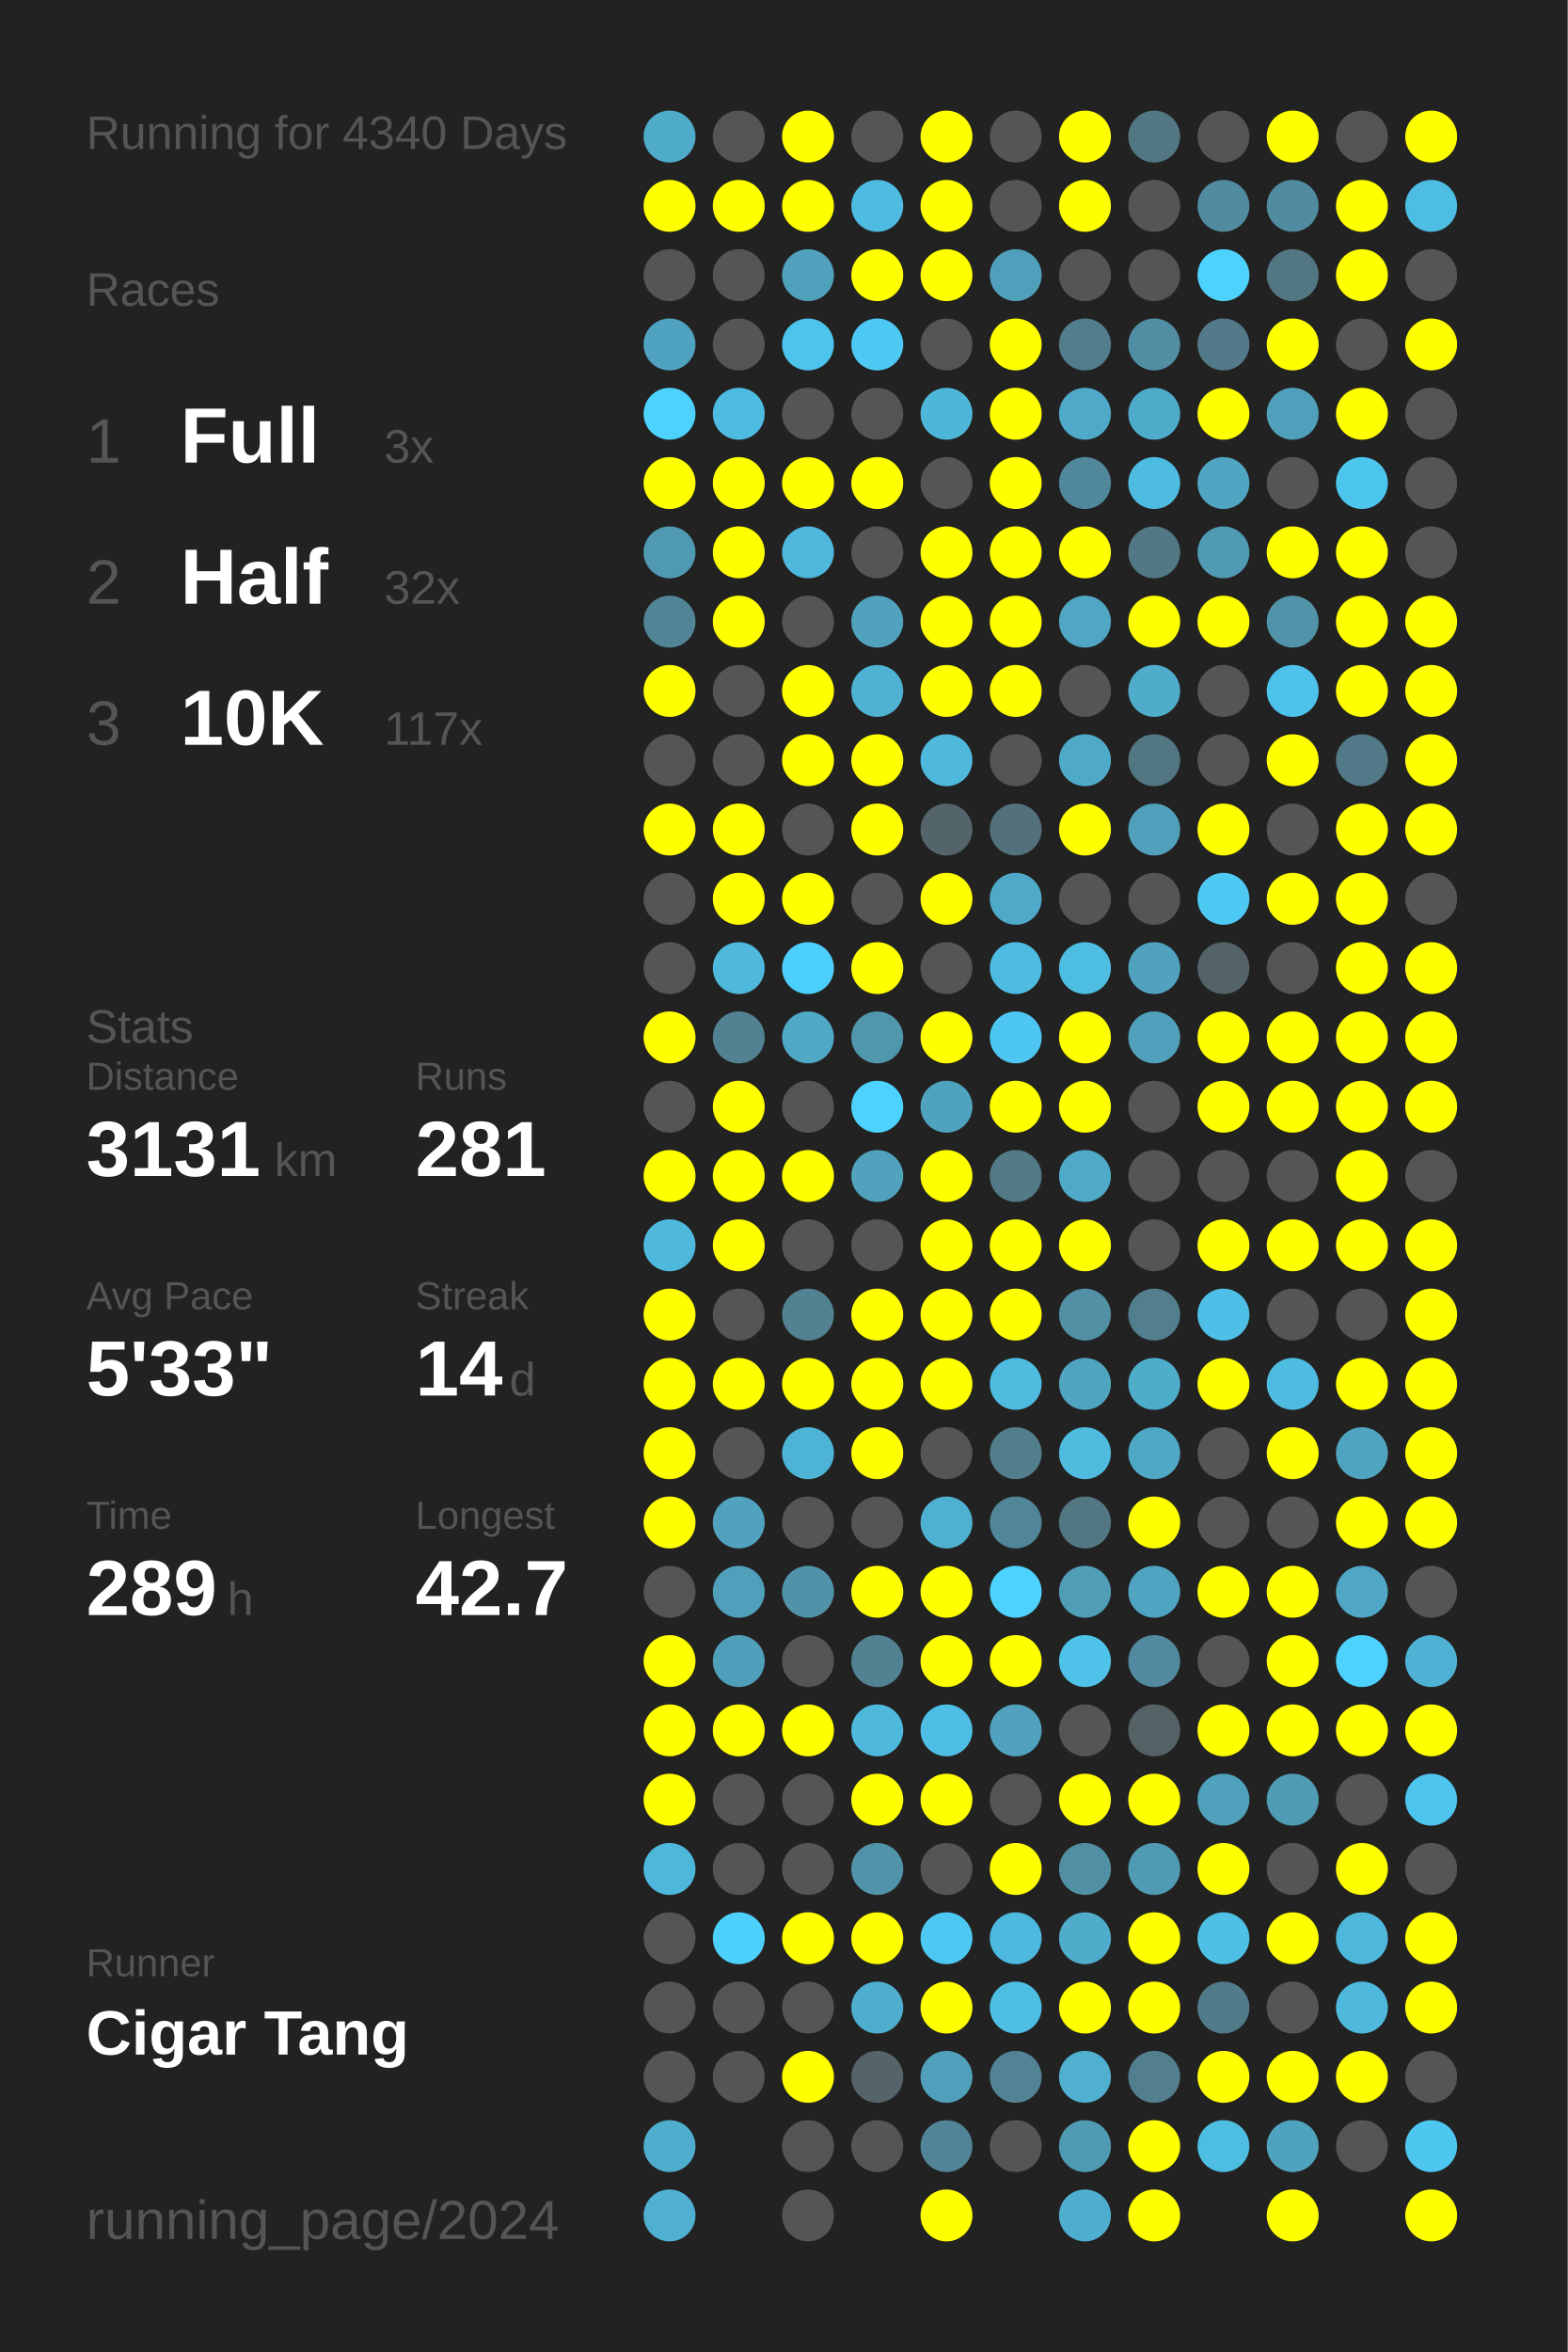
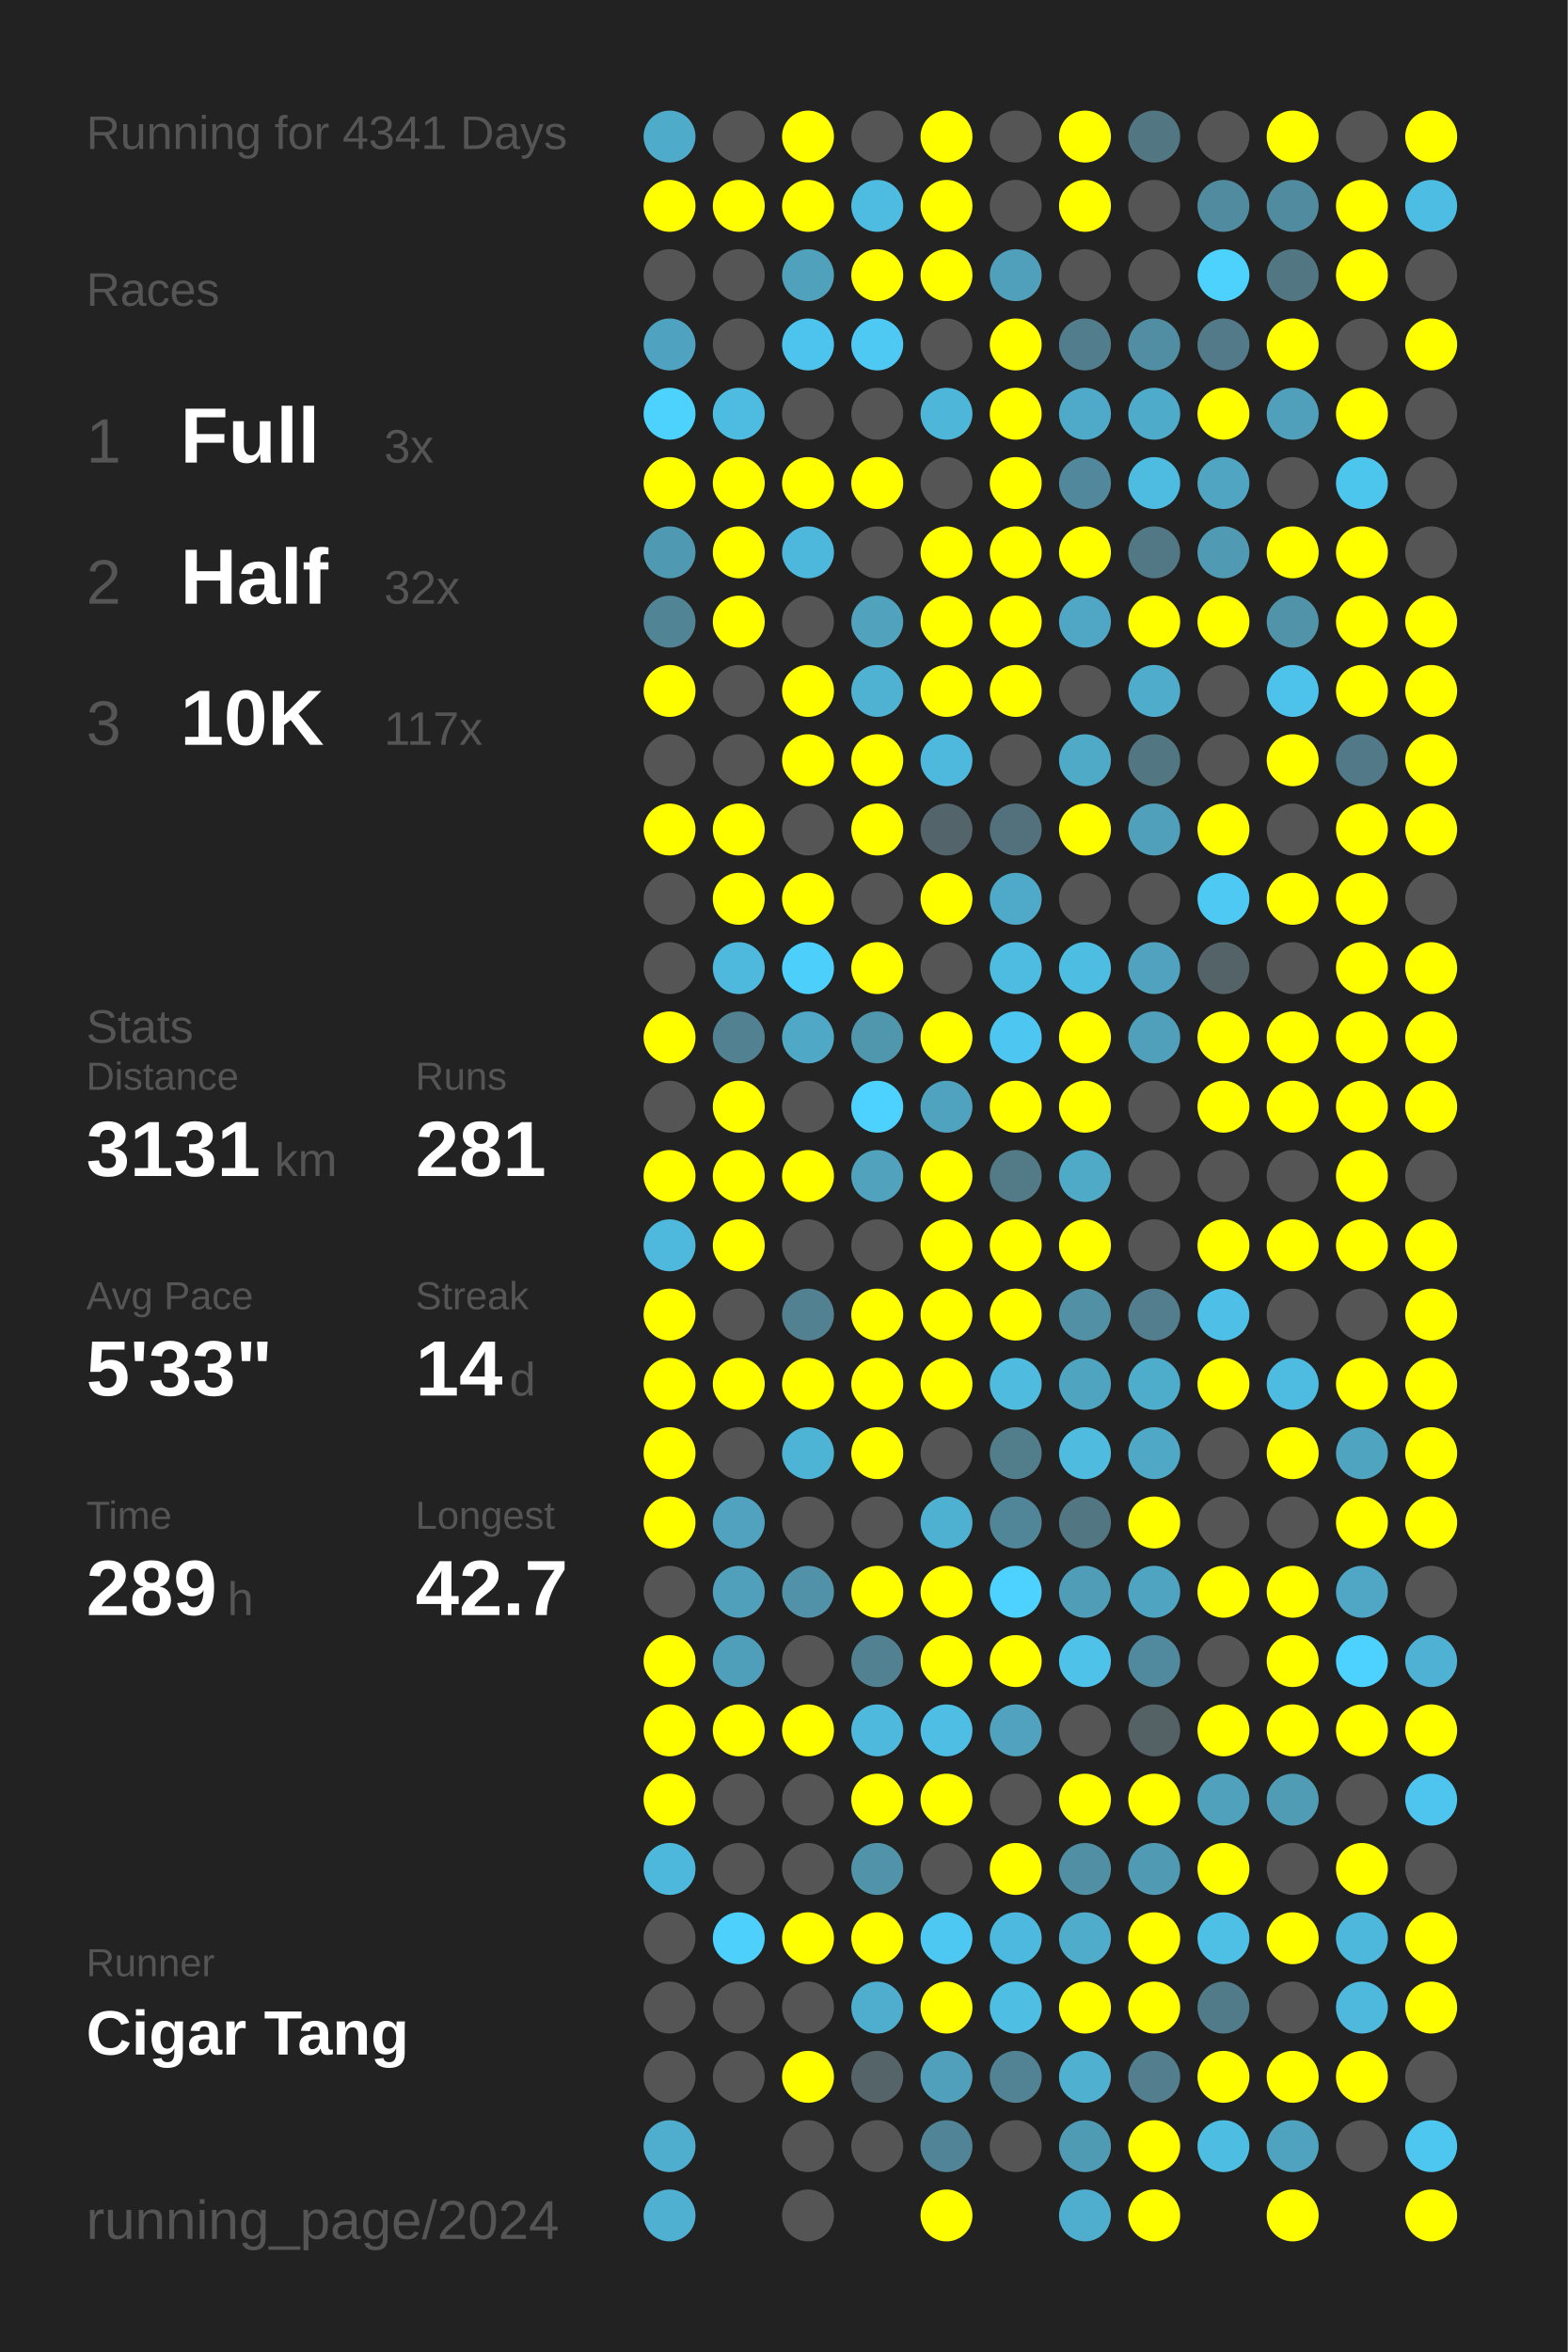
<svg xmlns="http://www.w3.org/2000/svg" baseProfile="full" height="300mm" version="1.1" viewBox="0,0,200,300" width="200mm">
  <defs />
  <rect fill="#222222" height="300" width="200" x="0" y="0" />
-   <text fill="#555555" style="font-size:6px; font-family:Arial;" x="11" y="19">Running for 4340 Days</text>
+   <text fill="#555555" style="font-size:6px; font-family:Arial;" x="11" y="19">Running for 4341 Days</text>
  <text fill="#555555" style="font-size:6px; font-family:Arial;" x="11" y="39">Races</text>
  <text fill="#555555" style="font-size:8px; font-family:Arial;" x="11" y="59">1</text>
  <text fill="#FFFFFF" style="font-size:10px; font-family:Arial; font-weight:bold;" x="23" y="59">Full</text>
  <text fill="#555555" style="font-size:6px; font-family:Arial;" x="49" y="59">3x</text>
  <text fill="#555555" style="font-size:8px; font-family:Arial;" x="11" y="77">2</text>
  <text fill="#FFFFFF" style="font-size:10px; font-family:Arial; font-weight:bold;" x="23" y="77">Half</text>
  <text fill="#555555" style="font-size:6px; font-family:Arial;" x="49" y="77">32x</text>
  <text fill="#555555" style="font-size:8px; font-family:Arial;" x="11" y="95">3</text>
  <text fill="#FFFFFF" style="font-size:10px; font-family:Arial; font-weight:bold;" x="23" y="95">10K</text>
  <text fill="#555555" style="font-size:6px; font-family:Arial;" x="49" y="95">117x</text>
  <text fill="#555555" style="font-size:6px; font-family:Arial;" x="11" y="133">Stats</text>
  <text fill="#555555" style="font-size:5px; font-family:Arial;" x="11" y="139">Distance</text>
  <text fill="#FFFFFF" style="font-size:10px; font-family:Arial; font-weight:bold;" x="11" y="150">3131</text>
  <text fill="#555555" style="font-size:6px; font-family:Arial;" x="35" y="150">km</text>
  <text fill="#555555" style="font-size:5px; font-family:Arial;" x="53" y="139">Runs</text>
  <text fill="#FFFFFF" style="font-size:10px; font-family:Arial; font-weight:bold;" x="53" y="150">281</text>
  <text fill="#555555" style="font-size:5px; font-family:Arial;" x="11" y="167">Avg Pace</text>
  <text fill="#FFFFFF" style="font-size:10px; font-family:Arial; font-weight:bold;" x="11" y="178">5'33"</text>
  <text fill="#555555" style="font-size:5px; font-family:Arial;" x="53" y="167">Streak</text>
  <text fill="#FFFFFF" style="font-size:10px; font-family:Arial; font-weight:bold;" x="53" y="178">14</text>
  <text fill="#555555" style="font-size:6px; font-family:Arial;" x="65" y="178">d</text>
  <text fill="#555555" style="font-size:5px; font-family:Arial;" x="11" y="195">Time</text>
  <text fill="#FFFFFF" style="font-size:10px; font-family:Arial; font-weight:bold;" x="11" y="206">289</text>
  <text fill="#555555" style="font-size:6px; font-family:Arial;" x="29" y="206">h</text>
  <text fill="#555555" style="font-size:5px; font-family:Arial;" x="53" y="195">Longest</text>
  <text fill="#FFFFFF" style="font-size:10px; font-family:Arial; font-weight:bold;" x="53" y="206">42.7</text>
  <text fill="#555555" style="font-size:5px; font-family:Arial;" x="11" y="252.065">Runner</text>
  <text fill="#FFFFFF" style="font-size:8px; font-family:Arial; font-weight:bold;" x="11" y="262.065">Cigar Tang</text>
  <text fill="#555555" style="font-size:7px; font-family:Arial;" x="11" y="285.581">running_page/2024</text>
  <circle cx="85.417" cy="17.419" fill="#4fabca" r="3.312" />
  <circle cx="85.417" cy="26.258" fill="#FFFF00" r="3.312" />
  <circle cx="85.417" cy="35.097" fill="#555555" r="3.312" />
  <circle cx="85.417" cy="43.935" fill="#4fa3c0" r="3.312" />
  <circle cx="85.417" cy="52.774" fill="#4dd1fd" r="3.312" />
  <circle cx="85.417" cy="61.613" fill="#FFFF00" r="3.312" />
  <circle cx="85.417" cy="70.452" fill="#5099b2" r="3.312" />
  <circle cx="85.417" cy="79.29" fill="#518495" r="3.312" />
  <circle cx="85.417" cy="88.129" fill="#FFFF00" r="3.312" />
  <circle cx="85.417" cy="96.968" fill="#555555" r="3.312" />
  <circle cx="85.417" cy="105.806" fill="#FFFF00" r="3.312" />
  <circle cx="85.417" cy="114.645" fill="#555555" r="3.312" />
  <circle cx="85.417" cy="123.484" fill="#555555" r="3.312" />
  <circle cx="85.417" cy="132.323" fill="#FFFF00" r="3.312" />
  <circle cx="85.417" cy="141.161" fill="#555555" r="3.312" />
  <circle cx="85.417" cy="150" fill="#FFFF00" r="3.312" />
  <circle cx="85.417" cy="158.839" fill="#4eb9dd" r="3.312" />
  <circle cx="85.417" cy="167.677" fill="#FFFF00" r="3.312" />
  <circle cx="85.417" cy="176.516" fill="#FFFF00" r="3.312" />
  <circle cx="85.417" cy="185.355" fill="#FFFF00" r="3.312" />
  <circle cx="85.417" cy="194.194" fill="#FFFF00" r="3.312" />
  <circle cx="85.417" cy="203.032" fill="#555555" r="3.312" />
  <circle cx="85.417" cy="211.871" fill="#FFFF00" r="3.312" />
  <circle cx="85.417" cy="220.71" fill="#FFFF00" r="3.312" />
  <circle cx="85.417" cy="229.548" fill="#FFFF00" r="3.312" />
  <circle cx="85.417" cy="238.387" fill="#4eb8dc" r="3.312" />
  <circle cx="85.417" cy="247.226" fill="#555555" r="3.312" />
  <circle cx="85.417" cy="256.065" fill="#555555" r="3.312" />
  <circle cx="85.417" cy="264.903" fill="#555555" r="3.312" />
  <circle cx="85.417" cy="273.742" fill="#4fadcd" r="3.312" />
  <circle cx="85.417" cy="282.581" fill="#4fb0d1" r="3.312" />
  <circle cx="94.25" cy="17.419" fill="#555555" r="3.312" />
  <circle cx="94.25" cy="26.258" fill="#FFFF00" r="3.312" />
  <circle cx="94.25" cy="35.097" fill="#555555" r="3.312" />
  <circle cx="94.25" cy="43.935" fill="#555555" r="3.312" />
  <circle cx="94.25" cy="52.774" fill="#4ebbe1" r="3.312" />
  <circle cx="94.25" cy="61.613" fill="#FFFF00" r="3.312" />
  <circle cx="94.25" cy="70.452" fill="#FFFF00" r="3.312" />
  <circle cx="94.25" cy="79.29" fill="#FFFF00" r="3.312" />
  <circle cx="94.25" cy="88.129" fill="#555555" r="3.312" />
  <circle cx="94.25" cy="96.968" fill="#555555" r="3.312" />
  <circle cx="94.25" cy="105.806" fill="#FFFF00" r="3.312" />
  <circle cx="94.25" cy="114.645" fill="#FFFF00" r="3.312" />
  <circle cx="94.25" cy="123.484" fill="#4eb9dd" r="3.312" />
  <circle cx="94.25" cy="132.323" fill="#528192" r="3.312" />
  <circle cx="94.25" cy="141.161" fill="#FFFF00" r="3.312" />
  <circle cx="94.25" cy="150" fill="#FFFF00" r="3.312" />
  <circle cx="94.25" cy="158.839" fill="#FFFF00" r="3.312" />
  <circle cx="94.25" cy="167.677" fill="#555555" r="3.312" />
  <circle cx="94.25" cy="176.516" fill="#FFFF00" r="3.312" />
  <circle cx="94.25" cy="185.355" fill="#555555" r="3.312" />
  <circle cx="94.25" cy="194.194" fill="#50a2be" r="3.312" />
  <circle cx="94.25" cy="203.032" fill="#50a0bb" r="3.312" />
  <circle cx="94.25" cy="211.871" fill="#509fba" r="3.312" />
  <circle cx="94.25" cy="220.71" fill="#FFFF00" r="3.312" />
  <circle cx="94.25" cy="229.548" fill="#555555" r="3.312" />
  <circle cx="94.25" cy="238.387" fill="#555555" r="3.312" />
  <circle cx="94.25" cy="247.226" fill="#4dd0fc" r="3.312" />
  <circle cx="94.25" cy="256.065" fill="#555555" r="3.312" />
  <circle cx="94.25" cy="264.903" fill="#555555" r="3.312" />
  <circle cx="103.083" cy="17.419" fill="#FFFF00" r="3.312" />
  <circle cx="103.083" cy="26.258" fill="#FFFF00" r="3.312" />
  <circle cx="103.083" cy="35.097" fill="#50a1bc" r="3.312" />
  <circle cx="103.083" cy="43.935" fill="#4dc4ed" r="3.312" />
  <circle cx="103.083" cy="52.774" fill="#555555" r="3.312" />
  <circle cx="103.083" cy="61.613" fill="#FFFF00" r="3.312" />
  <circle cx="103.083" cy="70.452" fill="#4eb8dc" r="3.312" />
  <circle cx="103.083" cy="79.29" fill="#555555" r="3.312" />
  <circle cx="103.083" cy="88.129" fill="#FFFF00" r="3.312" />
  <circle cx="103.083" cy="96.968" fill="#FFFF00" r="3.312" />
  <circle cx="103.083" cy="105.806" fill="#555555" r="3.312" />
  <circle cx="103.083" cy="114.645" fill="#FFFF00" r="3.312" />
  <circle cx="103.083" cy="123.484" fill="#4dcffc" r="3.312" />
  <circle cx="103.083" cy="132.323" fill="#4fa8c6" r="3.312" />
  <circle cx="103.083" cy="141.161" fill="#555555" r="3.312" />
  <circle cx="103.083" cy="150" fill="#FFFF00" r="3.312" />
  <circle cx="103.083" cy="158.839" fill="#555555" r="3.312" />
  <circle cx="103.083" cy="167.677" fill="#528192" r="3.312" />
  <circle cx="103.083" cy="176.516" fill="#FFFF00" r="3.312" />
  <circle cx="103.083" cy="185.355" fill="#4eb4d6" r="3.312" />
  <circle cx="103.083" cy="194.194" fill="#555555" r="3.312" />
  <circle cx="103.083" cy="203.032" fill="#5192a9" r="3.312" />
  <circle cx="103.083" cy="211.871" fill="#555555" r="3.312" />
  <circle cx="103.083" cy="220.71" fill="#FFFF00" r="3.312" />
  <circle cx="103.083" cy="229.548" fill="#555555" r="3.312" />
  <circle cx="103.083" cy="238.387" fill="#555555" r="3.312" />
  <circle cx="103.083" cy="247.226" fill="#FFFF00" r="3.312" />
  <circle cx="103.083" cy="256.065" fill="#555555" r="3.312" />
  <circle cx="103.083" cy="264.903" fill="#FFFF00" r="3.312" />
  <circle cx="103.083" cy="273.742" fill="#555555" r="3.312" />
  <circle cx="103.083" cy="282.581" fill="#555555" r="3.312" />
  <circle cx="111.917" cy="17.419" fill="#555555" r="3.312" />
  <circle cx="111.917" cy="26.258" fill="#4ebce1" r="3.312" />
  <circle cx="111.917" cy="35.097" fill="#FFFF00" r="3.312" />
  <circle cx="111.917" cy="43.935" fill="#4dc9f3" r="3.312" />
  <circle cx="111.917" cy="52.774" fill="#555555" r="3.312" />
  <circle cx="111.917" cy="61.613" fill="#FFFF00" r="3.312" />
  <circle cx="111.917" cy="70.452" fill="#555555" r="3.312" />
  <circle cx="111.917" cy="79.29" fill="#50a2bd" r="3.312" />
  <circle cx="111.917" cy="88.129" fill="#4fb2d3" r="3.312" />
  <circle cx="111.917" cy="96.968" fill="#FFFF00" r="3.312" />
  <circle cx="111.917" cy="105.806" fill="#FFFF00" r="3.312" />
  <circle cx="111.917" cy="114.645" fill="#555555" r="3.312" />
  <circle cx="111.917" cy="123.484" fill="#FFFF00" r="3.312" />
  <circle cx="111.917" cy="132.323" fill="#5096ad" r="3.312" />
  <circle cx="111.917" cy="141.161" fill="#4dd1fe" r="3.312" />
  <circle cx="111.917" cy="150" fill="#50a2bd" r="3.312" />
  <circle cx="111.917" cy="158.839" fill="#555555" r="3.312" />
  <circle cx="111.917" cy="167.677" fill="#FFFF00" r="3.312" />
  <circle cx="111.917" cy="176.516" fill="#FFFF00" r="3.312" />
  <circle cx="111.917" cy="185.355" fill="#FFFF00" r="3.312" />
  <circle cx="111.917" cy="194.194" fill="#555555" r="3.312" />
  <circle cx="111.917" cy="203.032" fill="#FFFF00" r="3.312" />
  <circle cx="111.917" cy="211.871" fill="#528191" r="3.312" />
  <circle cx="111.917" cy="220.71" fill="#4eb9dd" r="3.312" />
  <circle cx="111.917" cy="229.548" fill="#FFFF00" r="3.312" />
  <circle cx="111.917" cy="238.387" fill="#5193a9" r="3.312" />
  <circle cx="111.917" cy="247.226" fill="#FFFF00" r="3.312" />
  <circle cx="111.917" cy="256.065" fill="#4fadcd" r="3.312" />
  <circle cx="111.917" cy="264.903" fill="#546469" r="3.312" />
  <circle cx="111.917" cy="273.742" fill="#555555" r="3.312" />
  <circle cx="120.75" cy="17.419" fill="#FFFF00" r="3.312" />
  <circle cx="120.75" cy="26.258" fill="#FFFF00" r="3.312" />
  <circle cx="120.75" cy="35.097" fill="#FFFF00" r="3.312" />
  <circle cx="120.75" cy="43.935" fill="#555555" r="3.312" />
  <circle cx="120.75" cy="52.774" fill="#4eb6d9" r="3.312" />
  <circle cx="120.75" cy="61.613" fill="#555555" r="3.312" />
  <circle cx="120.75" cy="70.452" fill="#FFFF00" r="3.312" />
  <circle cx="120.75" cy="79.29" fill="#FFFF00" r="3.312" />
  <circle cx="120.75" cy="88.129" fill="#FFFF00" r="3.312" />
  <circle cx="120.75" cy="96.968" fill="#4eb9dd" r="3.312" />
  <circle cx="120.75" cy="105.806" fill="#53646a" r="3.312" />
  <circle cx="120.75" cy="114.645" fill="#FFFF00" r="3.312" />
  <circle cx="120.75" cy="123.484" fill="#555555" r="3.312" />
  <circle cx="120.75" cy="132.323" fill="#FFFF00" r="3.312" />
  <circle cx="120.75" cy="141.161" fill="#4fa3bf" r="3.312" />
  <circle cx="120.75" cy="150" fill="#FFFF00" r="3.312" />
  <circle cx="120.75" cy="158.839" fill="#FFFF00" r="3.312" />
  <circle cx="120.75" cy="167.677" fill="#FFFF00" r="3.312" />
  <circle cx="120.75" cy="176.516" fill="#FFFF00" r="3.312" />
  <circle cx="120.75" cy="185.355" fill="#555555" r="3.312" />
  <circle cx="120.75" cy="194.194" fill="#4fb1d2" r="3.312" />
  <circle cx="120.75" cy="203.032" fill="#FFFF00" r="3.312" />
  <circle cx="120.75" cy="211.871" fill="#FFFF00" r="3.312" />
  <circle cx="120.75" cy="220.71" fill="#4ebee4" r="3.312" />
  <circle cx="120.75" cy="229.548" fill="#FFFF00" r="3.312" />
  <circle cx="120.75" cy="238.387" fill="#555555" r="3.312" />
  <circle cx="120.75" cy="247.226" fill="#4dc8f2" r="3.312" />
  <circle cx="120.75" cy="256.065" fill="#FFFF00" r="3.312" />
  <circle cx="120.75" cy="264.903" fill="#50a0bc" r="3.312" />
  <circle cx="120.75" cy="273.742" fill="#518496" r="3.312" />
  <circle cx="120.75" cy="282.581" fill="#FFFF00" r="3.312" />
  <circle cx="129.583" cy="17.419" fill="#555555" r="3.312" />
  <circle cx="129.583" cy="26.258" fill="#555555" r="3.312" />
  <circle cx="129.583" cy="35.097" fill="#50a0bb" r="3.312" />
  <circle cx="129.583" cy="43.935" fill="#FFFF00" r="3.312" />
  <circle cx="129.583" cy="52.774" fill="#FFFF00" r="3.312" />
  <circle cx="129.583" cy="61.613" fill="#FFFF00" r="3.312" />
  <circle cx="129.583" cy="70.452" fill="#FFFF00" r="3.312" />
  <circle cx="129.583" cy="79.29" fill="#FFFF00" r="3.312" />
  <circle cx="129.583" cy="88.129" fill="#FFFF00" r="3.312" />
  <circle cx="129.583" cy="96.968" fill="#555555" r="3.312" />
  <circle cx="129.583" cy="105.806" fill="#53717c" r="3.312" />
  <circle cx="129.583" cy="114.645" fill="#4fa9c8" r="3.312" />
  <circle cx="129.583" cy="123.484" fill="#4ebbe0" r="3.312" />
  <circle cx="129.583" cy="132.323" fill="#4dc7f1" r="3.312" />
  <circle cx="129.583" cy="141.161" fill="#FFFF00" r="3.312" />
  <circle cx="129.583" cy="150" fill="#527a87" r="3.312" />
  <circle cx="129.583" cy="158.839" fill="#FFFF00" r="3.312" />
  <circle cx="129.583" cy="167.677" fill="#FFFF00" r="3.312" />
  <circle cx="129.583" cy="176.516" fill="#4ebbdf" r="3.312" />
  <circle cx="129.583" cy="185.355" fill="#527d8b" r="3.312" />
  <circle cx="129.583" cy="194.194" fill="#518698" r="3.312" />
  <circle cx="129.583" cy="203.032" fill="#4dd1fe" r="3.312" />
  <circle cx="129.583" cy="211.871" fill="#FFFF00" r="3.312" />
  <circle cx="129.583" cy="220.71" fill="#50a2be" r="3.312" />
  <circle cx="129.583" cy="229.548" fill="#555555" r="3.312" />
  <circle cx="129.583" cy="238.387" fill="#FFFF00" r="3.312" />
  <circle cx="129.583" cy="247.226" fill="#4eb9de" r="3.312" />
  <circle cx="129.583" cy="256.065" fill="#4ebee3" r="3.312" />
  <circle cx="129.583" cy="264.903" fill="#528394" r="3.312" />
  <circle cx="129.583" cy="273.742" fill="#555555" r="3.312" />
  <circle cx="138.417" cy="17.419" fill="#FFFF00" r="3.312" />
  <circle cx="138.417" cy="26.258" fill="#FFFF00" r="3.312" />
  <circle cx="138.417" cy="35.097" fill="#555555" r="3.312" />
  <circle cx="138.417" cy="43.935" fill="#527d8c" r="3.312" />
  <circle cx="138.417" cy="52.774" fill="#4faac9" r="3.312" />
  <circle cx="138.417" cy="61.613" fill="#51889b" r="3.312" />
  <circle cx="138.417" cy="70.452" fill="#FFFF00" r="3.312" />
  <circle cx="138.417" cy="79.29" fill="#4fa7c5" r="3.312" />
  <circle cx="138.417" cy="88.129" fill="#555555" r="3.312" />
  <circle cx="138.417" cy="96.968" fill="#4faac8" r="3.312" />
  <circle cx="138.417" cy="105.806" fill="#FFFF00" r="3.312" />
  <circle cx="138.417" cy="114.645" fill="#555555" r="3.312" />
  <circle cx="138.417" cy="123.484" fill="#4ebde2" r="3.312" />
  <circle cx="138.417" cy="132.323" fill="#FFFF00" r="3.312" />
  <circle cx="138.417" cy="141.161" fill="#FFFF00" r="3.312" />
  <circle cx="138.417" cy="150" fill="#4faac8" r="3.312" />
  <circle cx="138.417" cy="158.839" fill="#FFFF00" r="3.312" />
  <circle cx="138.417" cy="167.677" fill="#5190a5" r="3.312" />
  <circle cx="138.417" cy="176.516" fill="#4fa4c0" r="3.312" />
  <circle cx="138.417" cy="185.355" fill="#4ebbdf" r="3.312" />
  <circle cx="138.417" cy="194.194" fill="#527783" r="3.312" />
  <circle cx="138.417" cy="203.032" fill="#509db7" r="3.312" />
  <circle cx="138.417" cy="211.871" fill="#4ec2e9" r="3.312" />
  <circle cx="138.417" cy="220.71" fill="#555555" r="3.312" />
  <circle cx="138.417" cy="229.548" fill="#FFFF00" r="3.312" />
  <circle cx="138.417" cy="238.387" fill="#518fa4" r="3.312" />
  <circle cx="138.417" cy="247.226" fill="#4faccb" r="3.312" />
  <circle cx="138.417" cy="256.065" fill="#FFFF00" r="3.312" />
  <circle cx="138.417" cy="264.903" fill="#4fb0d0" r="3.312" />
  <circle cx="138.417" cy="273.742" fill="#509bb4" r="3.312" />
  <circle cx="138.417" cy="282.581" fill="#4faece" r="3.312" />
  <circle cx="147.25" cy="17.419" fill="#527682" r="3.312" />
  <circle cx="147.25" cy="26.258" fill="#555555" r="3.312" />
  <circle cx="147.25" cy="35.097" fill="#555555" r="3.312" />
  <circle cx="147.25" cy="43.935" fill="#518ea3" r="3.312" />
  <circle cx="147.25" cy="52.774" fill="#4fabca" r="3.312" />
  <circle cx="147.25" cy="61.613" fill="#4ebbe0" r="3.312" />
  <circle cx="147.25" cy="70.452" fill="#527885" r="3.312" />
  <circle cx="147.25" cy="79.29" fill="#FFFF00" r="3.312" />
  <circle cx="147.25" cy="88.129" fill="#4faccb" r="3.312" />
  <circle cx="147.25" cy="96.968" fill="#527783" r="3.312" />
  <circle cx="147.25" cy="105.806" fill="#50a0bb" r="3.312" />
  <circle cx="147.25" cy="114.645" fill="#555555" r="3.312" />
  <circle cx="147.25" cy="123.484" fill="#50a2be" r="3.312" />
  <circle cx="147.25" cy="132.323" fill="#50a0bb" r="3.312" />
  <circle cx="147.25" cy="141.161" fill="#555555" r="3.312" />
  <circle cx="147.25" cy="150" fill="#555555" r="3.312" />
  <circle cx="147.25" cy="158.839" fill="#555555" r="3.312" />
  <circle cx="147.25" cy="167.677" fill="#527e8d" r="3.312" />
  <circle cx="147.25" cy="176.516" fill="#4fadcc" r="3.312" />
  <circle cx="147.25" cy="185.355" fill="#4fa8c6" r="3.312" />
  <circle cx="147.25" cy="194.194" fill="#FFFF00" r="3.312" />
  <circle cx="147.25" cy="203.032" fill="#4fa4c1" r="3.312" />
  <circle cx="147.25" cy="211.871" fill="#518a9e" r="3.312" />
  <circle cx="147.25" cy="220.71" fill="#546266" r="3.312" />
  <circle cx="147.25" cy="229.548" fill="#FFFF00" r="3.312" />
  <circle cx="147.25" cy="238.387" fill="#509ab3" r="3.312" />
  <circle cx="147.25" cy="247.226" fill="#FFFF00" r="3.312" />
  <circle cx="147.25" cy="256.065" fill="#FFFF00" r="3.312" />
  <circle cx="147.25" cy="264.903" fill="#527e8d" r="3.312" />
  <circle cx="147.25" cy="273.742" fill="#FFFF00" r="3.312" />
  <circle cx="147.25" cy="282.581" fill="#FFFF00" r="3.312" />
  <circle cx="156.083" cy="17.419" fill="#555555" r="3.312" />
  <circle cx="156.083" cy="26.258" fill="#518b9f" r="3.312" />
  <circle cx="156.083" cy="35.097" fill="#4dd1fd" r="3.312" />
  <circle cx="156.083" cy="43.935" fill="#527a88" r="3.312" />
  <circle cx="156.083" cy="52.774" fill="#FFFF00" r="3.312" />
  <circle cx="156.083" cy="61.613" fill="#4fa5c2" r="3.312" />
  <circle cx="156.083" cy="70.452" fill="#509ab4" r="3.312" />
  <circle cx="156.083" cy="79.29" fill="#FFFF00" r="3.312" />
  <circle cx="156.083" cy="88.129" fill="#555555" r="3.312" />
  <circle cx="156.083" cy="96.968" fill="#555555" r="3.312" />
  <circle cx="156.083" cy="105.806" fill="#FFFF00" r="3.312" />
  <circle cx="156.083" cy="114.645" fill="#4dc9f3" r="3.312" />
  <circle cx="156.083" cy="123.484" fill="#546368" r="3.312" />
  <circle cx="156.083" cy="132.323" fill="#FFFF00" r="3.312" />
  <circle cx="156.083" cy="141.161" fill="#FFFF00" r="3.312" />
  <circle cx="156.083" cy="150" fill="#555555" r="3.312" />
  <circle cx="156.083" cy="158.839" fill="#FFFF00" r="3.312" />
  <circle cx="156.083" cy="167.677" fill="#4ec0e7" r="3.312" />
  <circle cx="156.083" cy="176.516" fill="#FFFF00" r="3.312" />
  <circle cx="156.083" cy="185.355" fill="#555555" r="3.312" />
  <circle cx="156.083" cy="194.194" fill="#555555" r="3.312" />
  <circle cx="156.083" cy="203.032" fill="#FFFF00" r="3.312" />
  <circle cx="156.083" cy="211.871" fill="#555555" r="3.312" />
  <circle cx="156.083" cy="220.71" fill="#FFFF00" r="3.312" />
  <circle cx="156.083" cy="229.548" fill="#50a1bc" r="3.312" />
  <circle cx="156.083" cy="238.387" fill="#FFFF00" r="3.312" />
  <circle cx="156.083" cy="247.226" fill="#4ebfe5" r="3.312" />
  <circle cx="156.083" cy="256.065" fill="#527b89" r="3.312" />
  <circle cx="156.083" cy="264.903" fill="#FFFF00" r="3.312" />
  <circle cx="156.083" cy="273.742" fill="#4ebde2" r="3.312" />
  <circle cx="164.917" cy="17.419" fill="#FFFF00" r="3.312" />
  <circle cx="164.917" cy="26.258" fill="#518b9f" r="3.312" />
  <circle cx="164.917" cy="35.097" fill="#527783" r="3.312" />
  <circle cx="164.917" cy="43.935" fill="#FFFF00" r="3.312" />
  <circle cx="164.917" cy="52.774" fill="#50a0bc" r="3.312" />
  <circle cx="164.917" cy="61.613" fill="#555555" r="3.312" />
  <circle cx="164.917" cy="70.452" fill="#FFFF00" r="3.312" />
  <circle cx="164.917" cy="79.29" fill="#5193a9" r="3.312" />
  <circle cx="164.917" cy="88.129" fill="#4dc2ea" r="3.312" />
  <circle cx="164.917" cy="96.968" fill="#FFFF00" r="3.312" />
  <circle cx="164.917" cy="105.806" fill="#555555" r="3.312" />
  <circle cx="164.917" cy="114.645" fill="#FFFF00" r="3.312" />
  <circle cx="164.917" cy="123.484" fill="#555555" r="3.312" />
  <circle cx="164.917" cy="132.323" fill="#FFFF00" r="3.312" />
  <circle cx="164.917" cy="141.161" fill="#FFFF00" r="3.312" />
  <circle cx="164.917" cy="150" fill="#555555" r="3.312" />
  <circle cx="164.917" cy="158.839" fill="#FFFF00" r="3.312" />
  <circle cx="164.917" cy="167.677" fill="#555555" r="3.312" />
  <circle cx="164.917" cy="176.516" fill="#4ebce1" r="3.312" />
  <circle cx="164.917" cy="185.355" fill="#FFFF00" r="3.312" />
  <circle cx="164.917" cy="194.194" fill="#555555" r="3.312" />
  <circle cx="164.917" cy="203.032" fill="#FFFF00" r="3.312" />
  <circle cx="164.917" cy="211.871" fill="#FFFF00" r="3.312" />
  <circle cx="164.917" cy="220.71" fill="#FFFF00" r="3.312" />
  <circle cx="164.917" cy="229.548" fill="#509cb5" r="3.312" />
  <circle cx="164.917" cy="238.387" fill="#555555" r="3.312" />
  <circle cx="164.917" cy="247.226" fill="#FFFF00" r="3.312" />
  <circle cx="164.917" cy="256.065" fill="#555555" r="3.312" />
  <circle cx="164.917" cy="264.903" fill="#FFFF00" r="3.312" />
  <circle cx="164.917" cy="273.742" fill="#50a3bf" r="3.312" />
  <circle cx="164.917" cy="282.581" fill="#FFFF00" r="3.312" />
  <circle cx="173.75" cy="17.419" fill="#555555" r="3.312" />
  <circle cx="173.75" cy="26.258" fill="#FFFF00" r="3.312" />
  <circle cx="173.75" cy="35.097" fill="#FFFF00" r="3.312" />
  <circle cx="173.75" cy="43.935" fill="#555555" r="3.312" />
  <circle cx="173.75" cy="52.774" fill="#FFFF00" r="3.312" />
  <circle cx="173.75" cy="61.613" fill="#4dc6ee" r="3.312" />
  <circle cx="173.75" cy="70.452" fill="#FFFF00" r="3.312" />
  <circle cx="173.75" cy="79.29" fill="#FFFF00" r="3.312" />
  <circle cx="173.75" cy="88.129" fill="#FFFF00" r="3.312" />
  <circle cx="173.75" cy="96.968" fill="#527987" r="3.312" />
  <circle cx="173.75" cy="105.806" fill="#FFFF00" r="3.312" />
  <circle cx="173.75" cy="114.645" fill="#FFFF00" r="3.312" />
  <circle cx="173.75" cy="123.484" fill="#FFFF00" r="3.312" />
  <circle cx="173.75" cy="132.323" fill="#FFFF00" r="3.312" />
  <circle cx="173.75" cy="141.161" fill="#FFFF00" r="3.312" />
  <circle cx="173.75" cy="150" fill="#FFFF00" r="3.312" />
  <circle cx="173.75" cy="158.839" fill="#FFFF00" r="3.312" />
  <circle cx="173.75" cy="167.677" fill="#555555" r="3.312" />
  <circle cx="173.75" cy="176.516" fill="#FFFF00" r="3.312" />
  <circle cx="173.75" cy="185.355" fill="#4fa4c0" r="3.312" />
  <circle cx="173.75" cy="194.194" fill="#FFFF00" r="3.312" />
  <circle cx="173.75" cy="203.032" fill="#4fa7c5" r="3.312" />
  <circle cx="173.75" cy="211.871" fill="#4dd1fe" r="3.312" />
  <circle cx="173.75" cy="220.71" fill="#FFFF00" r="3.312" />
  <circle cx="173.75" cy="229.548" fill="#555555" r="3.312" />
  <circle cx="173.75" cy="238.387" fill="#FFFF00" r="3.312" />
  <circle cx="173.75" cy="247.226" fill="#4eb8dc" r="3.312" />
  <circle cx="173.75" cy="256.065" fill="#4eb9dd" r="3.312" />
  <circle cx="173.75" cy="264.903" fill="#FFFF00" r="3.312" />
  <circle cx="173.75" cy="273.742" fill="#555555" r="3.312" />
  <circle cx="182.583" cy="17.419" fill="#FFFF00" r="3.312" />
  <circle cx="182.583" cy="26.258" fill="#4ebde3" r="3.312" />
  <circle cx="182.583" cy="35.097" fill="#555555" r="3.312" />
  <circle cx="182.583" cy="43.935" fill="#FFFF00" r="3.312" />
  <circle cx="182.583" cy="52.774" fill="#555555" r="3.312" />
  <circle cx="182.583" cy="61.613" fill="#555555" r="3.312" />
  <circle cx="182.583" cy="70.452" fill="#555555" r="3.312" />
  <circle cx="182.583" cy="79.29" fill="#FFFF00" r="3.312" />
  <circle cx="182.583" cy="88.129" fill="#FFFF00" r="3.312" />
  <circle cx="182.583" cy="96.968" fill="#FFFF00" r="3.312" />
  <circle cx="182.583" cy="105.806" fill="#FFFF00" r="3.312" />
  <circle cx="182.583" cy="114.645" fill="#555555" r="3.312" />
  <circle cx="182.583" cy="123.484" fill="#FFFF00" r="3.312" />
  <circle cx="182.583" cy="132.323" fill="#FFFF00" r="3.312" />
  <circle cx="182.583" cy="141.161" fill="#FFFF00" r="3.312" />
  <circle cx="182.583" cy="150" fill="#555555" r="3.312" />
  <circle cx="182.583" cy="158.839" fill="#FFFF00" r="3.312" />
  <circle cx="182.583" cy="167.677" fill="#FFFF00" r="3.312" />
  <circle cx="182.583" cy="176.516" fill="#FFFF00" r="3.312" />
  <circle cx="182.583" cy="185.355" fill="#FFFF00" r="3.312" />
  <circle cx="182.583" cy="194.194" fill="#FFFF00" r="3.312" />
  <circle cx="182.583" cy="203.032" fill="#555555" r="3.312" />
  <circle cx="182.583" cy="211.871" fill="#4fb2d4" r="3.312" />
  <circle cx="182.583" cy="220.71" fill="#FFFF00" r="3.312" />
  <circle cx="182.583" cy="229.548" fill="#4dc5ee" r="3.312" />
  <circle cx="182.583" cy="238.387" fill="#555555" r="3.312" />
  <circle cx="182.583" cy="247.226" fill="#FFFF00" r="3.312" />
  <circle cx="182.583" cy="256.065" fill="#FFFF00" r="3.312" />
  <circle cx="182.583" cy="264.903" fill="#555555" r="3.312" />
  <circle cx="182.583" cy="273.742" fill="#4dc7f0" r="3.312" />
  <circle cx="182.583" cy="282.581" fill="#FFFF00" r="3.312" />
</svg>
